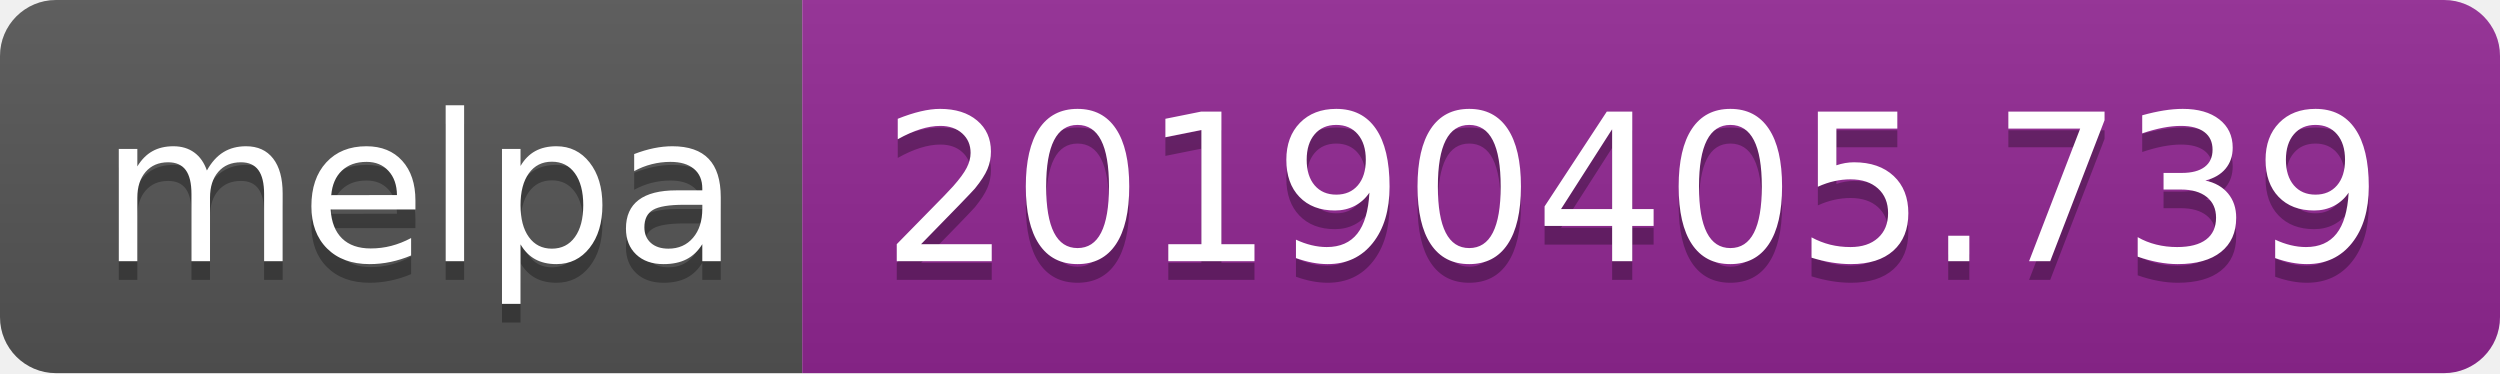
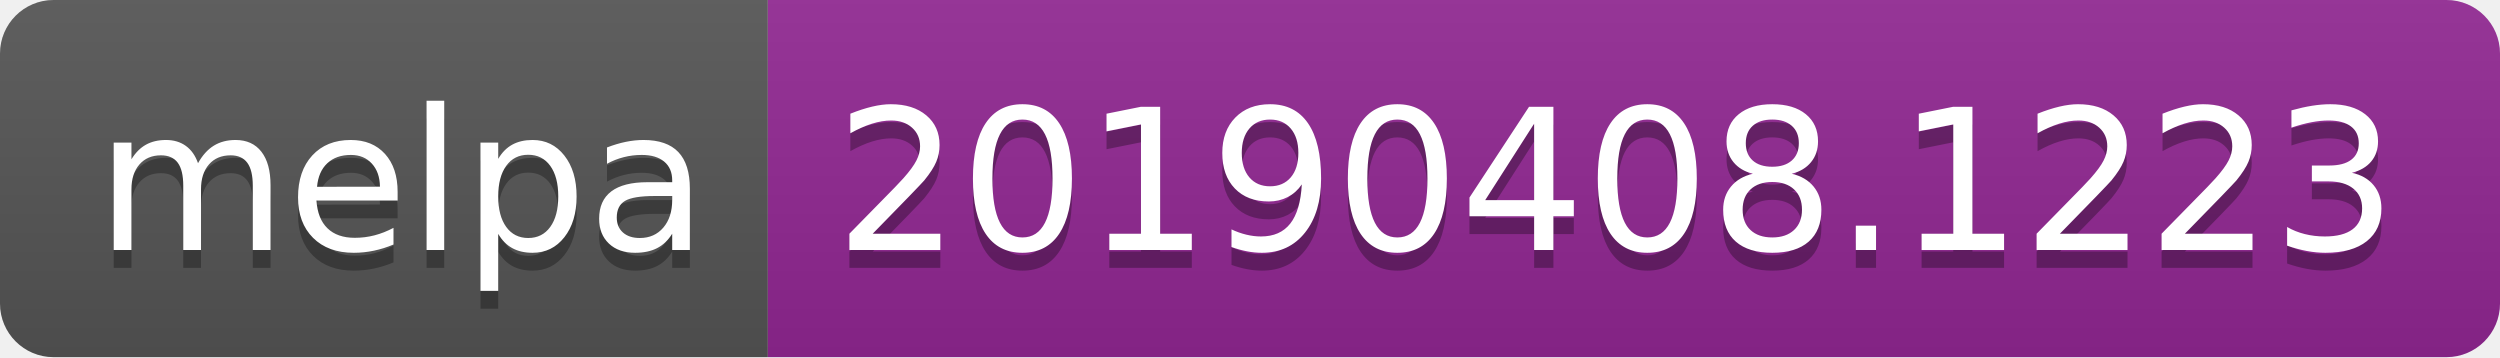
- <svg xmlns="http://www.w3.org/2000/svg" width="134" height="20">
+ <svg xmlns="http://www.w3.org/2000/svg" width="140" height="20">
  <linearGradient id="b" x2="0" y2="100%">
    <stop offset="0" stop-color="#bbb" stop-opacity=".1" />
    <stop offset="1" stop-opacity=".1" />
  </linearGradient>
  <clipPath id="a">
-     <rect width="134" height="20" rx="3" fill="#fff" />
+     <rect width="140" height="20" rx="3" fill="#fff" />
  </clipPath>
  <g clip-path="url(#a)">
    <path fill="#555" d="M0 0h43v20H0z" />
-     <path fill="#922793" d="M43 0h91v20H43z" />
-     <path fill="url(#b)" d="M0 0h134v20H0z" />
+     <path fill="#922793" d="M43 0h97v20H43z" />
+     <path fill="url(#b)" d="M0 0h140v20H0z" />
  </g>
  <g fill="#fff" text-anchor="middle" font-family="DejaVu Sans,Verdana,Geneva,sans-serif" font-size="110">
    <text x="225" y="150" fill="#010101" fill-opacity=".3" transform="scale(.1)" textLength="330">melpa</text>
    <text x="225" y="140" transform="scale(.1)" textLength="330">melpa</text>
-     <text x="875" y="150" fill="#010101" fill-opacity=".3" transform="scale(.1)" textLength="810">20190405.739</text>
-     <text x="875" y="140" transform="scale(.1)" textLength="810">20190405.739</text>
+     <text x="905" y="150" fill="#010101" fill-opacity=".3" transform="scale(.1)" textLength="870">20190408.1223</text>
+     <text x="905" y="140" transform="scale(.1)" textLength="870">20190408.1223</text>
  </g>
</svg>
